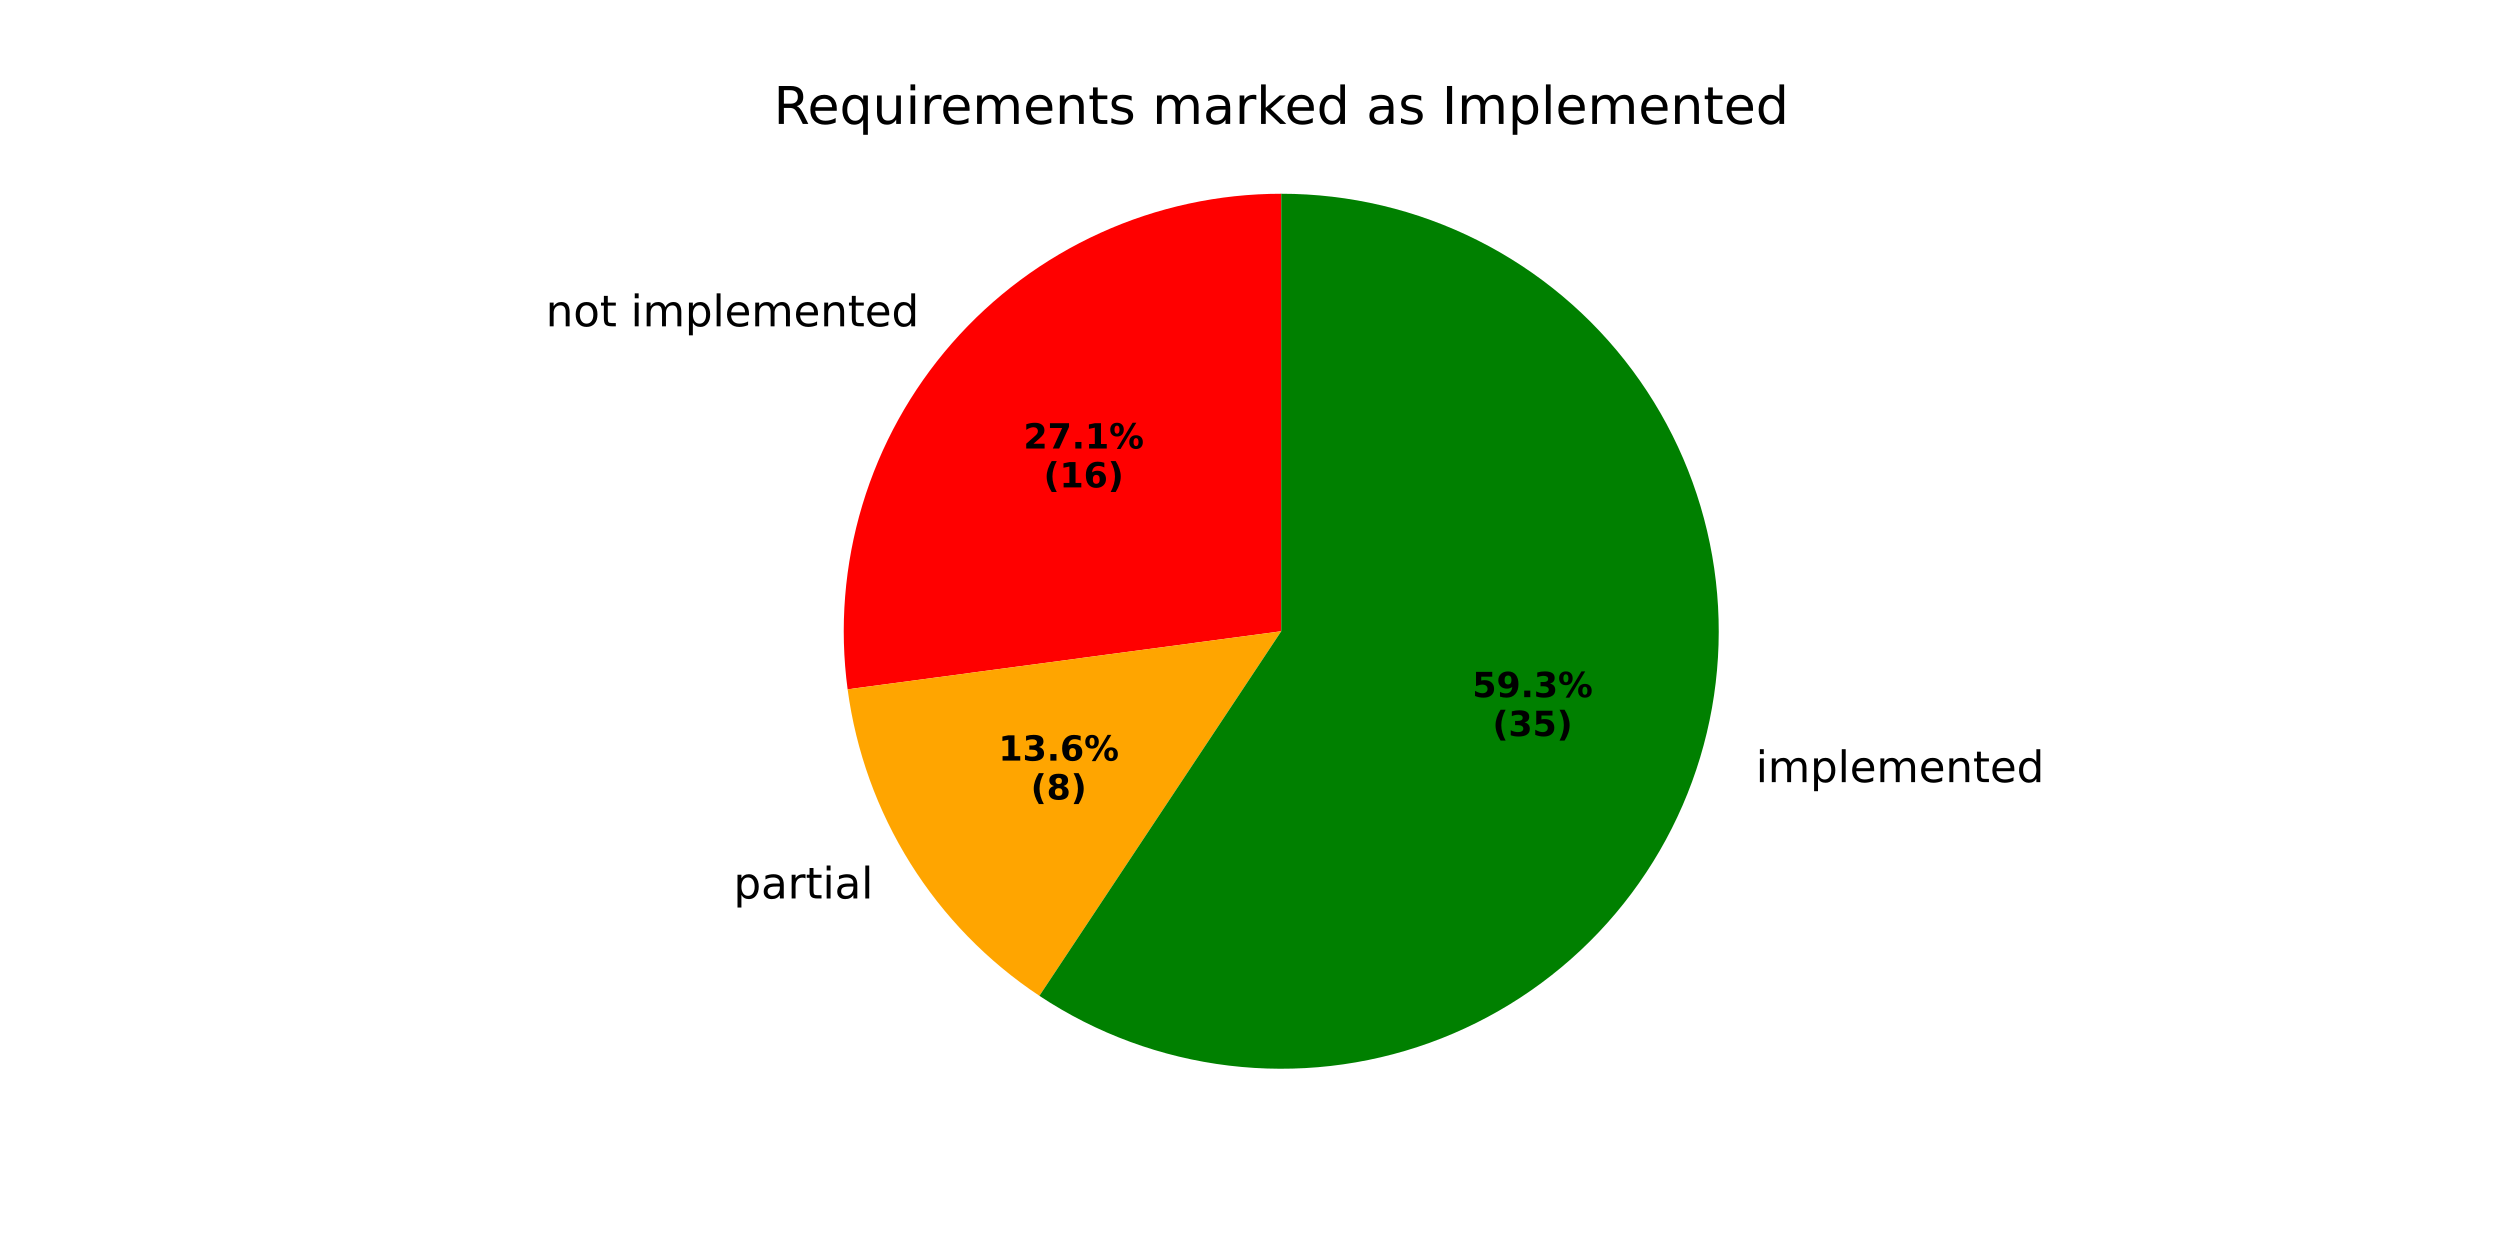
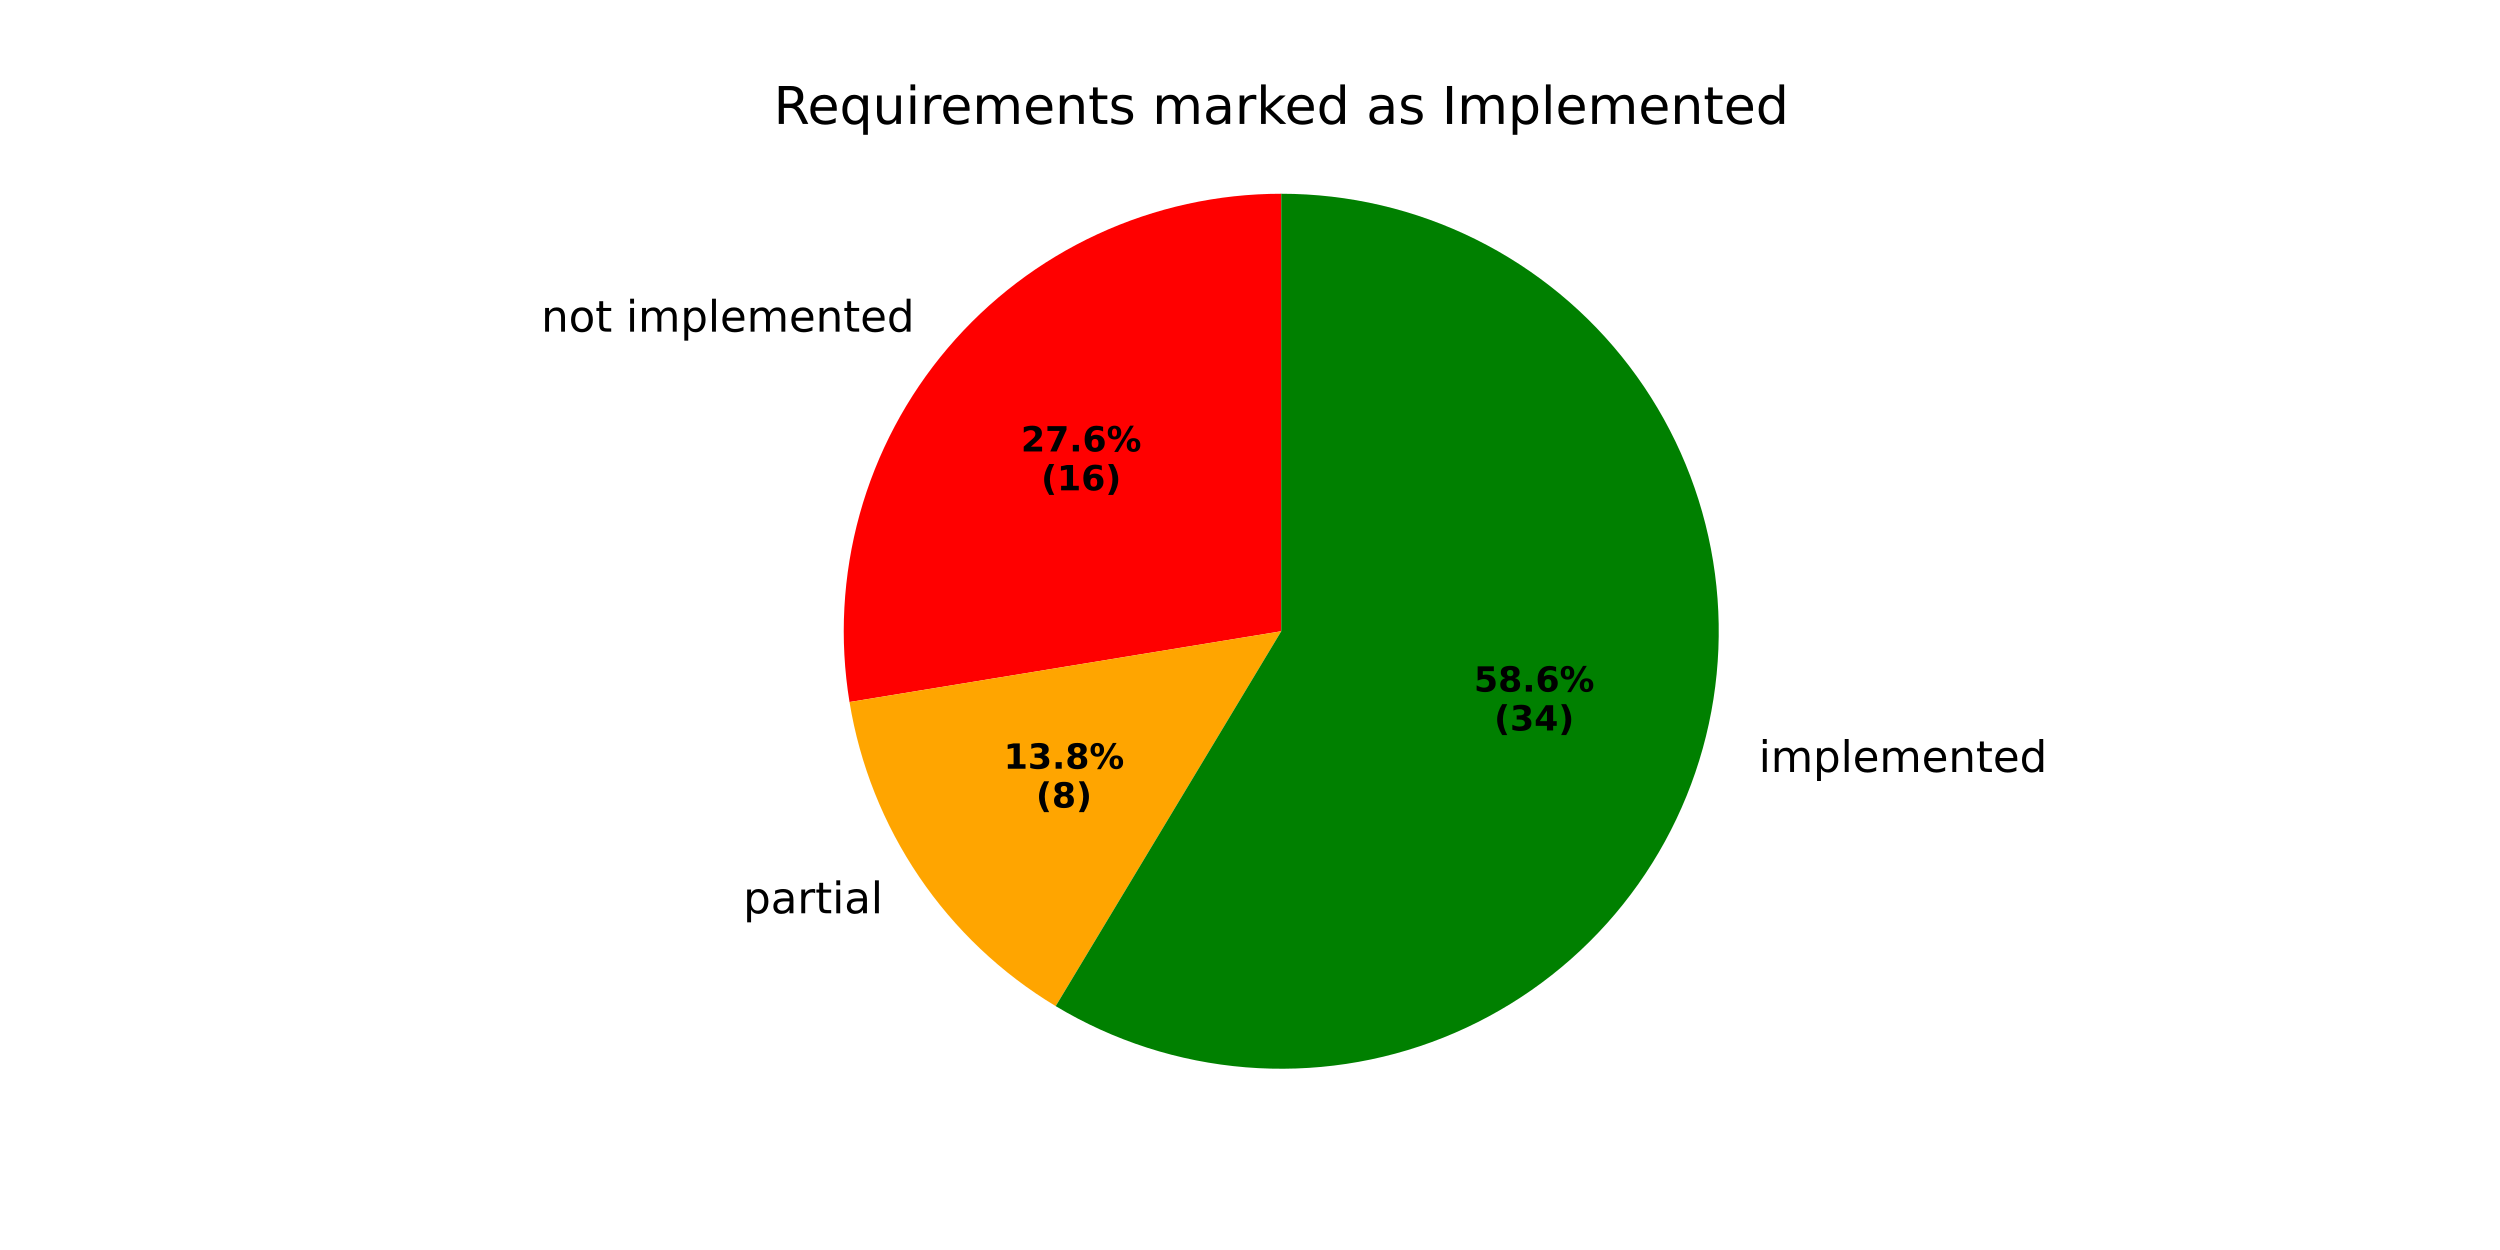
<svg xmlns="http://www.w3.org/2000/svg" xmlns:xlink="http://www.w3.org/1999/xlink" width="576pt" height="288pt" viewBox="0 0 576 288" version="1.1">
  <defs>
    <style type="text/css">*{stroke-linejoin: round; stroke-linecap: butt}</style>
  </defs>
  <g id="figure_1">
    <g id="patch_1">
      <path d="M 0 288  L 576 288  L 576 0  L 0 0  z " style="fill: #ffffff" />
    </g>
    <g id="axes_1">
      <g id="patch_2">
-         <path d="M 295.2 44.64  C 280.833 44.64 266.631 47.711 253.548 53.648  C 240.465 59.585 228.802 68.25 219.341 79.062  C 209.88 89.874 202.839 102.585 198.692 116.34  C 194.544 130.095 193.385 144.579 195.292 158.819  L 295.2 145.44  z " style="fill: #ff0000" />
+         <path d="M 295.2 44.64  C 280.584 44.64 266.141 47.819 252.875 53.956  C 239.61 60.094 227.837 69.043 218.374 80.183  C 208.912 91.324 201.984 104.39 198.074 118.473  C 194.164 132.557 193.363 147.324 195.728 161.748  L 295.2 145.44  z " style="fill: #ff0000" />
      </g>
      <g id="patch_3">
-         <path d="M 195.292 158.819  C 197.199 173.058 202.128 186.727 209.748 198.906  C 217.369 211.086 227.506 221.496 239.478 229.438  L 295.2 145.44  z " style="fill: #ffa500" />
+         <path d="M 195.728 161.748  C 198.093 176.171 203.566 189.91 211.769 202.008  C 219.971 214.105 230.708 224.276 243.232 231.811  L 295.2 145.44  z " style="fill: #ffa500" />
      </g>
      <g id="patch_4">
-         <path d="M 239.478 229.438  C 252.582 238.131 267.54 243.638 283.152 245.518  C 298.765 247.397 314.603 245.597 329.395 240.263  C 344.188 234.928 357.529 226.205 368.349 214.794  C 379.168 203.382 387.168 189.596 391.708 174.54  C 396.248 159.485 397.202 143.573 394.494 128.083  C 391.787 112.593 385.491 97.949 376.113 85.326  C 366.735 72.703 354.532 62.449 340.483 55.384  C 326.434 48.32 310.925 44.64 295.2 44.64  L 295.2 145.44  z " style="fill: #008000" />
+         <path d="M 243.232 231.811  C 256.546 239.822 271.533 244.646 287.019 245.908  C 302.506 247.169 318.076 244.832 332.51 239.081  C 346.944 233.33 359.855 224.318 370.231 212.753  C 380.607 201.188 388.169 187.378 392.326 172.407  C 396.483 157.436 397.122 141.704 394.194 126.445  C 391.266 111.185 384.849 96.808 375.446 84.438  C 366.043 72.069 353.906 62.04 339.987 55.136  C 326.067 48.233 310.738 44.64 295.2 44.64  L 295.2 145.44  z " style="fill: #008000" />
      </g>
      <g id="matplotlib.axis_1" />
      <g id="matplotlib.axis_2" />
      <g id="text_1">
-         <g transform="translate(125.7487 75.18365) scale(0.1 -0.1)">
+         <g transform="translate(124.6852 76.4172) scale(0.1 -0.1)">
          <defs>
            <path id="DejaVuSans-6e" d="M 3513 2113  L 3513 0  L 2938 0  L 2938 2094  Q 2938 2591 2744 2837  Q 2550 3084 2163 3084  Q 1697 3084 1428 2787  Q 1159 2491 1159 1978  L 1159 0  L 581 0  L 581 3500  L 1159 3500  L 1159 2956  Q 1366 3272 1645 3428  Q 1925 3584 2291 3584  Q 2894 3584 3203 3211  Q 3513 2838 3513 2113  z " transform="scale(0.015625)" />
            <path id="DejaVuSans-6f" d="M 1959 3097  Q 1497 3097 1228 2736  Q 959 2375 959 1747  Q 959 1119 1226 758  Q 1494 397 1959 397  Q 2419 397 2687 759  Q 2956 1122 2956 1747  Q 2956 2369 2687 2733  Q 2419 3097 1959 3097  z M 1959 3584  Q 2709 3584 3137 3096  Q 3566 2609 3566 1747  Q 3566 888 3137 398  Q 2709 -91 1959 -91  Q 1206 -91 779 398  Q 353 888 353 1747  Q 353 2609 779 3096  Q 1206 3584 1959 3584  z " transform="scale(0.015625)" />
            <path id="DejaVuSans-74" d="M 1172 4494  L 1172 3500  L 2356 3500  L 2356 3053  L 1172 3053  L 1172 1153  Q 1172 725 1289 603  Q 1406 481 1766 481  L 2356 481  L 2356 0  L 1766 0  Q 1100 0 847 248  Q 594 497 594 1153  L 594 3053  L 172 3053  L 172 3500  L 594 3500  L 594 4494  L 1172 4494  z " transform="scale(0.015625)" />
            <path id="DejaVuSans-20" transform="scale(0.015625)" />
            <path id="DejaVuSans-69" d="M 603 3500  L 1178 3500  L 1178 0  L 603 0  L 603 3500  z M 603 4863  L 1178 4863  L 1178 4134  L 603 4134  L 603 4863  z " transform="scale(0.015625)" />
            <path id="DejaVuSans-6d" d="M 3328 2828  Q 3544 3216 3844 3400  Q 4144 3584 4550 3584  Q 5097 3584 5394 3201  Q 5691 2819 5691 2113  L 5691 0  L 5113 0  L 5113 2094  Q 5113 2597 4934 2840  Q 4756 3084 4391 3084  Q 3944 3084 3684 2787  Q 3425 2491 3425 1978  L 3425 0  L 2847 0  L 2847 2094  Q 2847 2600 2669 2842  Q 2491 3084 2119 3084  Q 1678 3084 1418 2786  Q 1159 2488 1159 1978  L 1159 0  L 581 0  L 581 3500  L 1159 3500  L 1159 2956  Q 1356 3278 1631 3431  Q 1906 3584 2284 3584  Q 2666 3584 2933 3390  Q 3200 3197 3328 2828  z " transform="scale(0.015625)" />
            <path id="DejaVuSans-70" d="M 1159 525  L 1159 -1331  L 581 -1331  L 581 3500  L 1159 3500  L 1159 2969  Q 1341 3281 1617 3432  Q 1894 3584 2278 3584  Q 2916 3584 3314 3078  Q 3713 2572 3713 1747  Q 3713 922 3314 415  Q 2916 -91 2278 -91  Q 1894 -91 1617 61  Q 1341 213 1159 525  z M 3116 1747  Q 3116 2381 2855 2742  Q 2594 3103 2138 3103  Q 1681 3103 1420 2742  Q 1159 2381 1159 1747  Q 1159 1113 1420 752  Q 1681 391 2138 391  Q 2594 391 2855 752  Q 3116 1113 3116 1747  z " transform="scale(0.015625)" />
            <path id="DejaVuSans-6c" d="M 603 4863  L 1178 4863  L 1178 0  L 603 0  L 603 4863  z " transform="scale(0.015625)" />
            <path id="DejaVuSans-65" d="M 3597 1894  L 3597 1613  L 953 1613  Q 991 1019 1311 708  Q 1631 397 2203 397  Q 2534 397 2845 478  Q 3156 559 3463 722  L 3463 178  Q 3153 47 2828 -22  Q 2503 -91 2169 -91  Q 1331 -91 842 396  Q 353 884 353 1716  Q 353 2575 817 3079  Q 1281 3584 2069 3584  Q 2775 3584 3186 3129  Q 3597 2675 3597 1894  z M 3022 2063  Q 3016 2534 2758 2815  Q 2500 3097 2075 3097  Q 1594 3097 1305 2825  Q 1016 2553 972 2059  L 3022 2063  z " transform="scale(0.015625)" />
            <path id="DejaVuSans-64" d="M 2906 2969  L 2906 4863  L 3481 4863  L 3481 0  L 2906 0  L 2906 525  Q 2725 213 2448 61  Q 2172 -91 1784 -91  Q 1150 -91 751 415  Q 353 922 353 1747  Q 353 2572 751 3078  Q 1150 3584 1784 3584  Q 2172 3584 2448 3432  Q 2725 3281 2906 2969  z M 947 1747  Q 947 1113 1208 752  Q 1469 391 1925 391  Q 2381 391 2643 752  Q 2906 1113 2906 1747  Q 2906 2381 2643 2742  Q 2381 3103 1925 3103  Q 1469 3103 1208 2742  Q 947 2381 947 1747  z " transform="scale(0.015625)" />
          </defs>
          <use xlink:href="#DejaVuSans-6e" />
          <use xlink:href="#DejaVuSans-6f" transform="translate(63.37891 0)" />
          <use xlink:href="#DejaVuSans-74" transform="translate(124.5605 0)" />
          <use xlink:href="#DejaVuSans-20" transform="translate(163.7695 0)" />
          <use xlink:href="#DejaVuSans-69" transform="translate(195.5566 0)" />
          <use xlink:href="#DejaVuSans-6d" transform="translate(223.3398 0)" />
          <use xlink:href="#DejaVuSans-70" transform="translate(320.752 0)" />
          <use xlink:href="#DejaVuSans-6c" transform="translate(384.2285 0)" />
          <use xlink:href="#DejaVuSans-65" transform="translate(412.0117 0)" />
          <use xlink:href="#DejaVuSans-6d" transform="translate(473.5352 0)" />
          <use xlink:href="#DejaVuSans-65" transform="translate(570.9473 0)" />
          <use xlink:href="#DejaVuSans-6e" transform="translate(632.4707 0)" />
          <use xlink:href="#DejaVuSans-74" transform="translate(695.8496 0)" />
          <use xlink:href="#DejaVuSans-65" transform="translate(735.0586 0)" />
          <use xlink:href="#DejaVuSans-64" transform="translate(796.582 0)" />
        </g>
      </g>
      <g id="text_2">
-         <g transform="translate(235.8077 103.3416) scale(0.08 -0.08)">
+         <g transform="translate(235.2276 104.0145) scale(0.08 -0.08)">
          <defs>
            <path id="DejaVuSans-Bold-32" d="M 1844 884  L 3897 884  L 3897 0  L 506 0  L 506 884  L 2209 2388  Q 2438 2594 2547 2791  Q 2656 2988 2656 3200  Q 2656 3528 2436 3728  Q 2216 3928 1850 3928  Q 1569 3928 1234 3808  Q 900 3688 519 3450  L 519 4475  Q 925 4609 1322 4679  Q 1719 4750 2100 4750  Q 2938 4750 3402 4381  Q 3866 4013 3866 3353  Q 3866 2972 3669 2642  Q 3472 2313 2841 1759  L 1844 884  z " transform="scale(0.015625)" />
            <path id="DejaVuSans-Bold-37" d="M 428 4666  L 3944 4666  L 3944 3988  L 2125 0  L 953 0  L 2675 3781  L 428 3781  L 428 4666  z " transform="scale(0.015625)" />
            <path id="DejaVuSans-Bold-2e" d="M 653 1209  L 1778 1209  L 1778 0  L 653 0  L 653 1209  z " transform="scale(0.015625)" />
-             <path id="DejaVuSans-Bold-31" d="M 750 831  L 1813 831  L 1813 3847  L 722 3622  L 722 4441  L 1806 4666  L 2950 4666  L 2950 831  L 4013 831  L 4013 0  L 750 0  L 750 831  z " transform="scale(0.015625)" />
+             <path id="DejaVuSans-Bold-36" d="M 2316 2303  Q 2000 2303 1842 2098  Q 1684 1894 1684 1484  Q 1684 1075 1842 870  Q 2000 666 2316 666  Q 2634 666 2792 870  Q 2950 1075 2950 1484  Q 2950 1894 2792 2098  Q 2634 2303 2316 2303  z M 3803 4544  L 3803 3681  Q 3506 3822 3243 3889  Q 2981 3956 2731 3956  Q 2194 3956 1894 3657  Q 1594 3359 1544 2772  Q 1750 2925 1990 3001  Q 2231 3078 2516 3078  Q 3231 3078 3670 2659  Q 4109 2241 4109 1563  Q 4109 813 3618 361  Q 3128 -91 2303 -91  Q 1394 -91 895 523  Q 397 1138 397 2266  Q 397 3422 980 4083  Q 1563 4744 2578 4744  Q 2900 4744 3203 4694  Q 3506 4644 3803 4544  z " transform="scale(0.015625)" />
            <path id="DejaVuSans-Bold-25" d="M 4959 1925  Q 4738 1925 4616 1733  Q 4494 1541 4494 1184  Q 4494 825 4614 633  Q 4734 441 4959 441  Q 5184 441 5303 633  Q 5422 825 5422 1184  Q 5422 1541 5301 1733  Q 5181 1925 4959 1925  z M 4959 2450  Q 5541 2450 5875 2112  Q 6209 1775 6209 1184  Q 6209 594 5875 251  Q 5541 -91 4959 -91  Q 4378 -91 4042 251  Q 3706 594 3706 1184  Q 3706 1772 4042 2111  Q 4378 2450 4959 2450  z M 2094 -91  L 1403 -91  L 4319 4750  L 5013 4750  L 2094 -91  z M 1453 4750  Q 2034 4750 2367 4411  Q 2700 4072 2700 3481  Q 2700 2891 2367 2550  Q 2034 2209 1453 2209  Q 872 2209 539 2550  Q 206 2891 206 3481  Q 206 4072 539 4411  Q 872 4750 1453 4750  z M 1453 4225  Q 1228 4225 1106 4031  Q 984 3838 984 3481  Q 984 3122 1106 2926  Q 1228 2731 1453 2731  Q 1678 2731 1798 2926  Q 1919 3122 1919 3481  Q 1919 3838 1797 4031  Q 1675 4225 1453 4225  z " transform="scale(0.015625)" />
          </defs>
          <use xlink:href="#DejaVuSans-Bold-32" />
          <use xlink:href="#DejaVuSans-Bold-37" transform="translate(69.58008 0)" />
          <use xlink:href="#DejaVuSans-Bold-2e" transform="translate(139.1602 0)" />
-           <use xlink:href="#DejaVuSans-Bold-31" transform="translate(177.1484 0)" />
+           <use xlink:href="#DejaVuSans-Bold-36" transform="translate(177.1484 0)" />
          <use xlink:href="#DejaVuSans-Bold-25" transform="translate(246.7285 0)" />
        </g>
-         <g transform="translate(240.462 112.2999) scale(0.08 -0.08)">
+         <g transform="translate(239.8819 112.9727) scale(0.08 -0.08)">
          <defs>
            <path id="DejaVuSans-Bold-28" d="M 2413 -844  L 1484 -844  Q 1006 -72 778 623  Q 550 1319 550 2003  Q 550 2688 779 3389  Q 1009 4091 1484 4856  L 2413 4856  Q 2013 4116 1813 3408  Q 1613 2700 1613 2009  Q 1613 1319 1811 609  Q 2009 -100 2413 -844  z " transform="scale(0.015625)" />
-             <path id="DejaVuSans-Bold-36" d="M 2316 2303  Q 2000 2303 1842 2098  Q 1684 1894 1684 1484  Q 1684 1075 1842 870  Q 2000 666 2316 666  Q 2634 666 2792 870  Q 2950 1075 2950 1484  Q 2950 1894 2792 2098  Q 2634 2303 2316 2303  z M 3803 4544  L 3803 3681  Q 3506 3822 3243 3889  Q 2981 3956 2731 3956  Q 2194 3956 1894 3657  Q 1594 3359 1544 2772  Q 1750 2925 1990 3001  Q 2231 3078 2516 3078  Q 3231 3078 3670 2659  Q 4109 2241 4109 1563  Q 4109 813 3618 361  Q 3128 -91 2303 -91  Q 1394 -91 895 523  Q 397 1138 397 2266  Q 397 3422 980 4083  Q 1563 4744 2578 4744  Q 2900 4744 3203 4694  Q 3506 4644 3803 4544  z " transform="scale(0.015625)" />
+             <path id="DejaVuSans-Bold-31" d="M 750 831  L 1813 831  L 1813 3847  L 722 3622  L 722 4441  L 1806 4666  L 2950 4666  L 2950 831  L 4013 831  L 4013 0  L 750 0  L 750 831  z " transform="scale(0.015625)" />
            <path id="DejaVuSans-Bold-29" d="M 513 -844  Q 913 -100 1113 609  Q 1313 1319 1313 2009  Q 1313 2700 1113 3408  Q 913 4116 513 4856  L 1441 4856  Q 1916 4091 2145 3389  Q 2375 2688 2375 2003  Q 2375 1319 2147 623  Q 1919 -72 1441 -844  L 513 -844  z " transform="scale(0.015625)" />
          </defs>
          <use xlink:href="#DejaVuSans-Bold-28" />
          <use xlink:href="#DejaVuSans-Bold-31" transform="translate(45.70312 0)" />
          <use xlink:href="#DejaVuSans-Bold-36" transform="translate(115.2832 0)" />
          <use xlink:href="#DejaVuSans-Bold-29" transform="translate(184.8633 0)" />
        </g>
      </g>
      <g id="text_3">
-         <g transform="translate(165.8329 207.0125) scale(0.1 -0.1)">
+         <g transform="translate(168.0556 210.4239) scale(0.1 -0.1)">
          <defs>
            <path id="DejaVuSans-61" d="M 2194 1759  Q 1497 1759 1228 1600  Q 959 1441 959 1056  Q 959 750 1161 570  Q 1363 391 1709 391  Q 2188 391 2477 730  Q 2766 1069 2766 1631  L 2766 1759  L 2194 1759  z M 3341 1997  L 3341 0  L 2766 0  L 2766 531  Q 2569 213 2275 61  Q 1981 -91 1556 -91  Q 1019 -91 701 211  Q 384 513 384 1019  Q 384 1609 779 1909  Q 1175 2209 1959 2209  L 2766 2209  L 2766 2266  Q 2766 2663 2505 2880  Q 2244 3097 1772 3097  Q 1472 3097 1187 3025  Q 903 2953 641 2809  L 641 3341  Q 956 3463 1253 3523  Q 1550 3584 1831 3584  Q 2591 3584 2966 3190  Q 3341 2797 3341 1997  z " transform="scale(0.015625)" />
            <path id="DejaVuSans-72" d="M 2631 2963  Q 2534 3019 2420 3045  Q 2306 3072 2169 3072  Q 1681 3072 1420 2755  Q 1159 2438 1159 1844  L 1159 0  L 581 0  L 581 3500  L 1159 3500  L 1159 2956  Q 1341 3275 1631 3429  Q 1922 3584 2338 3584  Q 2397 3584 2469 3576  Q 2541 3569 2628 3553  L 2631 2963  z " transform="scale(0.015625)" />
          </defs>
          <use xlink:href="#DejaVuSans-20" />
          <use xlink:href="#DejaVuSans-70" transform="translate(31.78711 0)" />
          <use xlink:href="#DejaVuSans-61" transform="translate(95.26367 0)" />
          <use xlink:href="#DejaVuSans-72" transform="translate(156.543 0)" />
          <use xlink:href="#DejaVuSans-74" transform="translate(197.6562 0)" />
          <use xlink:href="#DejaVuSans-69" transform="translate(236.8652 0)" />
          <use xlink:href="#DejaVuSans-61" transform="translate(264.6484 0)" />
          <use xlink:href="#DejaVuSans-6c" transform="translate(325.9277 0)" />
        </g>
      </g>
      <g id="text_4">
-         <g transform="translate(230.0522 175.2483) scale(0.08 -0.08)">
+         <g transform="translate(231.2645 177.109) scale(0.08 -0.08)">
          <defs>
            <path id="DejaVuSans-Bold-33" d="M 2981 2516  Q 3453 2394 3698 2092  Q 3944 1791 3944 1325  Q 3944 631 3412 270  Q 2881 -91 1863 -91  Q 1503 -91 1142 -33  Q 781 25 428 141  L 428 1069  Q 766 900 1098 814  Q 1431 728 1753 728  Q 2231 728 2486 893  Q 2741 1059 2741 1369  Q 2741 1688 2480 1852  Q 2219 2016 1709 2016  L 1228 2016  L 1228 2791  L 1734 2791  Q 2188 2791 2409 2933  Q 2631 3075 2631 3366  Q 2631 3634 2415 3781  Q 2200 3928 1806 3928  Q 1516 3928 1219 3862  Q 922 3797 628 3669  L 628 4550  Q 984 4650 1334 4700  Q 1684 4750 2022 4750  Q 2931 4750 3382 4451  Q 3834 4153 3834 3553  Q 3834 3144 3618 2883  Q 3403 2622 2981 2516  z " transform="scale(0.015625)" />
+             <path id="DejaVuSans-Bold-38" d="M 2228 2088  Q 1891 2088 1709 1903  Q 1528 1719 1528 1375  Q 1528 1031 1709 848  Q 1891 666 2228 666  Q 2563 666 2741 848  Q 2919 1031 2919 1375  Q 2919 1722 2741 1905  Q 2563 2088 2228 2088  z M 1350 2484  Q 925 2613 709 2878  Q 494 3144 494 3541  Q 494 4131 934 4440  Q 1375 4750 2228 4750  Q 3075 4750 3515 4442  Q 3956 4134 3956 3541  Q 3956 3144 3739 2878  Q 3522 2613 3097 2484  Q 3572 2353 3814 2058  Q 4056 1763 4056 1313  Q 4056 619 3595 264  Q 3134 -91 2228 -91  Q 1319 -91 855 264  Q 391 619 391 1313  Q 391 1763 633 2058  Q 875 2353 1350 2484  z M 1631 3419  Q 1631 3141 1786 2991  Q 1941 2841 2228 2841  Q 2509 2841 2662 2991  Q 2816 3141 2816 3419  Q 2816 3697 2662 3845  Q 2509 3994 2228 3994  Q 1941 3994 1786 3844  Q 1631 3694 1631 3419  z " transform="scale(0.015625)" />
          </defs>
          <use xlink:href="#DejaVuSans-Bold-31" />
          <use xlink:href="#DejaVuSans-Bold-33" transform="translate(69.58008 0)" />
          <use xlink:href="#DejaVuSans-Bold-2e" transform="translate(139.1602 0)" />
-           <use xlink:href="#DejaVuSans-Bold-36" transform="translate(177.1484 0)" />
+           <use xlink:href="#DejaVuSans-Bold-38" transform="translate(177.1484 0)" />
          <use xlink:href="#DejaVuSans-Bold-25" transform="translate(246.7285 0)" />
        </g>
-         <g transform="translate(237.4897 184.2065) scale(0.08 -0.08)">
-           <defs>
-             <path id="DejaVuSans-Bold-38" d="M 2228 2088  Q 1891 2088 1709 1903  Q 1528 1719 1528 1375  Q 1528 1031 1709 848  Q 1891 666 2228 666  Q 2563 666 2741 848  Q 2919 1031 2919 1375  Q 2919 1722 2741 1905  Q 2563 2088 2228 2088  z M 1350 2484  Q 925 2613 709 2878  Q 494 3144 494 3541  Q 494 4131 934 4440  Q 1375 4750 2228 4750  Q 3075 4750 3515 4442  Q 3956 4134 3956 3541  Q 3956 3144 3739 2878  Q 3522 2613 3097 2484  Q 3572 2353 3814 2058  Q 4056 1763 4056 1313  Q 4056 619 3595 264  Q 3134 -91 2228 -91  Q 1319 -91 855 264  Q 391 619 391 1313  Q 391 1763 633 2058  Q 875 2353 1350 2484  z M 1631 3419  Q 1631 3141 1786 2991  Q 1941 2841 2228 2841  Q 2509 2841 2662 2991  Q 2816 3141 2816 3419  Q 2816 3697 2662 3845  Q 2509 3994 2228 3994  Q 1941 3994 1786 3844  Q 1631 3694 1631 3419  z " transform="scale(0.015625)" />
-           </defs>
+         <g transform="translate(238.702 186.0673) scale(0.08 -0.08)">
          <use xlink:href="#DejaVuSans-Bold-28" />
          <use xlink:href="#DejaVuSans-Bold-38" transform="translate(45.70312 0)" />
          <use xlink:href="#DejaVuSans-Bold-29" transform="translate(115.2832 0)" />
        </g>
      </g>
      <g id="text_5">
-         <g transform="translate(401.359 180.2095) scale(0.1 -0.1)">
+         <g transform="translate(402.0385 177.8629) scale(0.1 -0.1)">
          <use xlink:href="#DejaVuSans-20" />
          <use xlink:href="#DejaVuSans-69" transform="translate(31.78711 0)" />
          <use xlink:href="#DejaVuSans-6d" transform="translate(59.57031 0)" />
          <use xlink:href="#DejaVuSans-70" transform="translate(156.9824 0)" />
          <use xlink:href="#DejaVuSans-6c" transform="translate(220.459 0)" />
          <use xlink:href="#DejaVuSans-65" transform="translate(248.2422 0)" />
          <use xlink:href="#DejaVuSans-6d" transform="translate(309.7656 0)" />
          <use xlink:href="#DejaVuSans-65" transform="translate(407.1777 0)" />
          <use xlink:href="#DejaVuSans-6e" transform="translate(468.7012 0)" />
          <use xlink:href="#DejaVuSans-74" transform="translate(532.0801 0)" />
          <use xlink:href="#DejaVuSans-65" transform="translate(571.2891 0)" />
          <use xlink:href="#DejaVuSans-64" transform="translate(632.8125 0)" />
        </g>
      </g>
      <g id="text_6">
-         <g transform="translate(339.2281 160.6285) scale(0.08 -0.08)">
+         <g transform="translate(339.5987 159.3485) scale(0.08 -0.08)">
          <defs>
            <path id="DejaVuSans-Bold-35" d="M 678 4666  L 3669 4666  L 3669 3781  L 1638 3781  L 1638 3059  Q 1775 3097 1914 3117  Q 2053 3138 2203 3138  Q 3056 3138 3531 2711  Q 4006 2284 4006 1522  Q 4006 766 3489 337  Q 2972 -91 2053 -91  Q 1656 -91 1267 -14  Q 878 63 494 219  L 494 1166  Q 875 947 1217 837  Q 1559 728 1863 728  Q 2300 728 2551 942  Q 2803 1156 2803 1522  Q 2803 1891 2551 2103  Q 2300 2316 1863 2316  Q 1603 2316 1309 2248  Q 1016 2181 678 2041  L 678 4666  z " transform="scale(0.015625)" />
-             <path id="DejaVuSans-Bold-39" d="M 641 103  L 641 966  Q 928 831 1190 764  Q 1453 697 1709 697  Q 2247 697 2547 995  Q 2847 1294 2900 1881  Q 2688 1725 2447 1647  Q 2206 1569 1925 1569  Q 1209 1569 770 1986  Q 331 2403 331 3084  Q 331 3838 820 4291  Q 1309 4744 2131 4744  Q 3044 4744 3544 4128  Q 4044 3513 4044 2388  Q 4044 1231 3459 570  Q 2875 -91 1856 -91  Q 1528 -91 1228 -42  Q 928 6 641 103  z M 2125 2350  Q 2441 2350 2600 2554  Q 2759 2759 2759 3169  Q 2759 3575 2600 3781  Q 2441 3988 2125 3988  Q 1809 3988 1650 3781  Q 1491 3575 1491 3169  Q 1491 2759 1650 2554  Q 1809 2350 2125 2350  z " transform="scale(0.015625)" />
          </defs>
          <use xlink:href="#DejaVuSans-Bold-35" />
-           <use xlink:href="#DejaVuSans-Bold-39" transform="translate(69.58008 0)" />
+           <use xlink:href="#DejaVuSans-Bold-38" transform="translate(69.58008 0)" />
          <use xlink:href="#DejaVuSans-Bold-2e" transform="translate(139.1602 0)" />
-           <use xlink:href="#DejaVuSans-Bold-33" transform="translate(177.1484 0)" />
+           <use xlink:href="#DejaVuSans-Bold-36" transform="translate(177.1484 0)" />
          <use xlink:href="#DejaVuSans-Bold-25" transform="translate(246.7285 0)" />
        </g>
-         <g transform="translate(343.8824 169.5867) scale(0.08 -0.08)">
+         <g transform="translate(344.253 168.3067) scale(0.08 -0.08)">
+           <defs>
+             <path id="DejaVuSans-Bold-34" d="M 2356 3675  L 1038 1722  L 2356 1722  L 2356 3675  z M 2156 4666  L 3494 4666  L 3494 1722  L 4159 1722  L 4159 850  L 3494 850  L 3494 0  L 2356 0  L 2356 850  L 288 850  L 288 1881  L 2156 4666  z " transform="scale(0.015625)" />
+           </defs>
          <use xlink:href="#DejaVuSans-Bold-28" />
          <use xlink:href="#DejaVuSans-Bold-33" transform="translate(45.70312 0)" />
-           <use xlink:href="#DejaVuSans-Bold-35" transform="translate(115.2832 0)" />
+           <use xlink:href="#DejaVuSans-Bold-34" transform="translate(115.2832 0)" />
          <use xlink:href="#DejaVuSans-Bold-29" transform="translate(184.8633 0)" />
        </g>
      </g>
      <g id="text_7">
        <g transform="translate(178.2478 28.56) scale(0.12 -0.12)">
          <defs>
            <path id="DejaVuSans-52" d="M 2841 2188  Q 3044 2119 3236 1894  Q 3428 1669 3622 1275  L 4263 0  L 3584 0  L 2988 1197  Q 2756 1666 2539 1819  Q 2322 1972 1947 1972  L 1259 1972  L 1259 0  L 628 0  L 628 4666  L 2053 4666  Q 2853 4666 3247 4331  Q 3641 3997 3641 3322  Q 3641 2881 3436 2590  Q 3231 2300 2841 2188  z M 1259 4147  L 1259 2491  L 2053 2491  Q 2509 2491 2742 2702  Q 2975 2913 2975 3322  Q 2975 3731 2742 3939  Q 2509 4147 2053 4147  L 1259 4147  z " transform="scale(0.015625)" />
            <path id="DejaVuSans-71" d="M 947 1747  Q 947 1113 1208 752  Q 1469 391 1925 391  Q 2381 391 2643 752  Q 2906 1113 2906 1747  Q 2906 2381 2643 2742  Q 2381 3103 1925 3103  Q 1469 3103 1208 2742  Q 947 2381 947 1747  z M 2906 525  Q 2725 213 2448 61  Q 2172 -91 1784 -91  Q 1150 -91 751 415  Q 353 922 353 1747  Q 353 2572 751 3078  Q 1150 3584 1784 3584  Q 2172 3584 2448 3432  Q 2725 3281 2906 2969  L 2906 3500  L 3481 3500  L 3481 -1331  L 2906 -1331  L 2906 525  z " transform="scale(0.015625)" />
            <path id="DejaVuSans-75" d="M 544 1381  L 544 3500  L 1119 3500  L 1119 1403  Q 1119 906 1312 657  Q 1506 409 1894 409  Q 2359 409 2629 706  Q 2900 1003 2900 1516  L 2900 3500  L 3475 3500  L 3475 0  L 2900 0  L 2900 538  Q 2691 219 2414 64  Q 2138 -91 1772 -91  Q 1169 -91 856 284  Q 544 659 544 1381  z M 1991 3584  L 1991 3584  z " transform="scale(0.015625)" />
            <path id="DejaVuSans-73" d="M 2834 3397  L 2834 2853  Q 2591 2978 2328 3040  Q 2066 3103 1784 3103  Q 1356 3103 1142 2972  Q 928 2841 928 2578  Q 928 2378 1081 2264  Q 1234 2150 1697 2047  L 1894 2003  Q 2506 1872 2764 1633  Q 3022 1394 3022 966  Q 3022 478 2636 193  Q 2250 -91 1575 -91  Q 1294 -91 989 -36  Q 684 19 347 128  L 347 722  Q 666 556 975 473  Q 1284 391 1588 391  Q 1994 391 2212 530  Q 2431 669 2431 922  Q 2431 1156 2273 1281  Q 2116 1406 1581 1522  L 1381 1569  Q 847 1681 609 1914  Q 372 2147 372 2553  Q 372 3047 722 3315  Q 1072 3584 1716 3584  Q 2034 3584 2315 3537  Q 2597 3491 2834 3397  z " transform="scale(0.015625)" />
            <path id="DejaVuSans-6b" d="M 581 4863  L 1159 4863  L 1159 1991  L 2875 3500  L 3609 3500  L 1753 1863  L 3688 0  L 2938 0  L 1159 1709  L 1159 0  L 581 0  L 581 4863  z " transform="scale(0.015625)" />
            <path id="DejaVuSans-49" d="M 628 4666  L 1259 4666  L 1259 0  L 628 0  L 628 4666  z " transform="scale(0.015625)" />
          </defs>
          <use xlink:href="#DejaVuSans-52" />
          <use xlink:href="#DejaVuSans-65" transform="translate(64.98242 0)" />
          <use xlink:href="#DejaVuSans-71" transform="translate(126.5059 0)" />
          <use xlink:href="#DejaVuSans-75" transform="translate(189.9824 0)" />
          <use xlink:href="#DejaVuSans-69" transform="translate(253.3613 0)" />
          <use xlink:href="#DejaVuSans-72" transform="translate(281.1445 0)" />
          <use xlink:href="#DejaVuSans-65" transform="translate(320.0078 0)" />
          <use xlink:href="#DejaVuSans-6d" transform="translate(381.5312 0)" />
          <use xlink:href="#DejaVuSans-65" transform="translate(478.9434 0)" />
          <use xlink:href="#DejaVuSans-6e" transform="translate(540.4668 0)" />
          <use xlink:href="#DejaVuSans-74" transform="translate(603.8457 0)" />
          <use xlink:href="#DejaVuSans-73" transform="translate(643.0547 0)" />
          <use xlink:href="#DejaVuSans-20" transform="translate(695.1543 0)" />
          <use xlink:href="#DejaVuSans-6d" transform="translate(726.9414 0)" />
          <use xlink:href="#DejaVuSans-61" transform="translate(824.3535 0)" />
          <use xlink:href="#DejaVuSans-72" transform="translate(885.6328 0)" />
          <use xlink:href="#DejaVuSans-6b" transform="translate(926.7461 0)" />
          <use xlink:href="#DejaVuSans-65" transform="translate(981.0312 0)" />
          <use xlink:href="#DejaVuSans-64" transform="translate(1042.555 0)" />
          <use xlink:href="#DejaVuSans-20" transform="translate(1106.031 0)" />
          <use xlink:href="#DejaVuSans-61" transform="translate(1137.818 0)" />
          <use xlink:href="#DejaVuSans-73" transform="translate(1199.098 0)" />
          <use xlink:href="#DejaVuSans-20" transform="translate(1251.197 0)" />
          <use xlink:href="#DejaVuSans-49" transform="translate(1282.984 0)" />
          <use xlink:href="#DejaVuSans-6d" transform="translate(1312.477 0)" />
          <use xlink:href="#DejaVuSans-70" transform="translate(1409.889 0)" />
          <use xlink:href="#DejaVuSans-6c" transform="translate(1473.365 0)" />
          <use xlink:href="#DejaVuSans-65" transform="translate(1501.148 0)" />
          <use xlink:href="#DejaVuSans-6d" transform="translate(1562.672 0)" />
          <use xlink:href="#DejaVuSans-65" transform="translate(1660.084 0)" />
          <use xlink:href="#DejaVuSans-6e" transform="translate(1721.607 0)" />
          <use xlink:href="#DejaVuSans-74" transform="translate(1784.986 0)" />
          <use xlink:href="#DejaVuSans-65" transform="translate(1824.195 0)" />
          <use xlink:href="#DejaVuSans-64" transform="translate(1885.719 0)" />
        </g>
      </g>
    </g>
  </g>
</svg>
